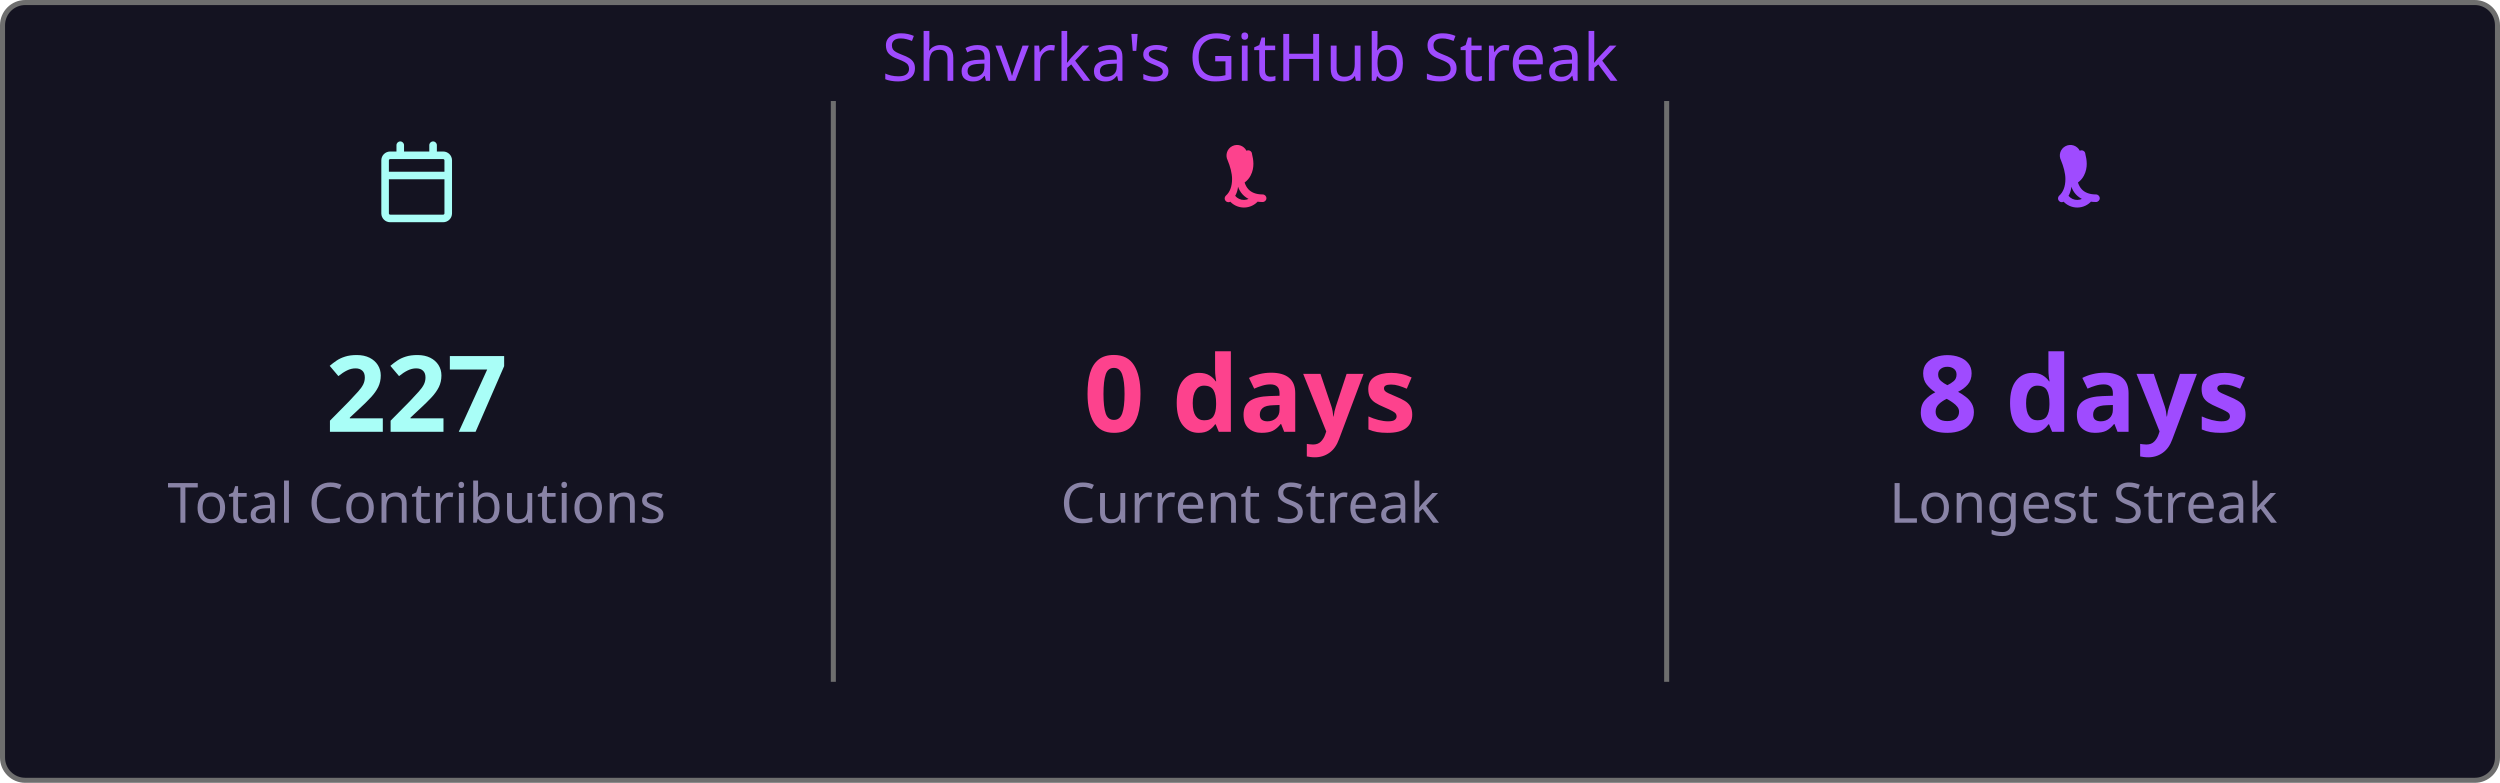
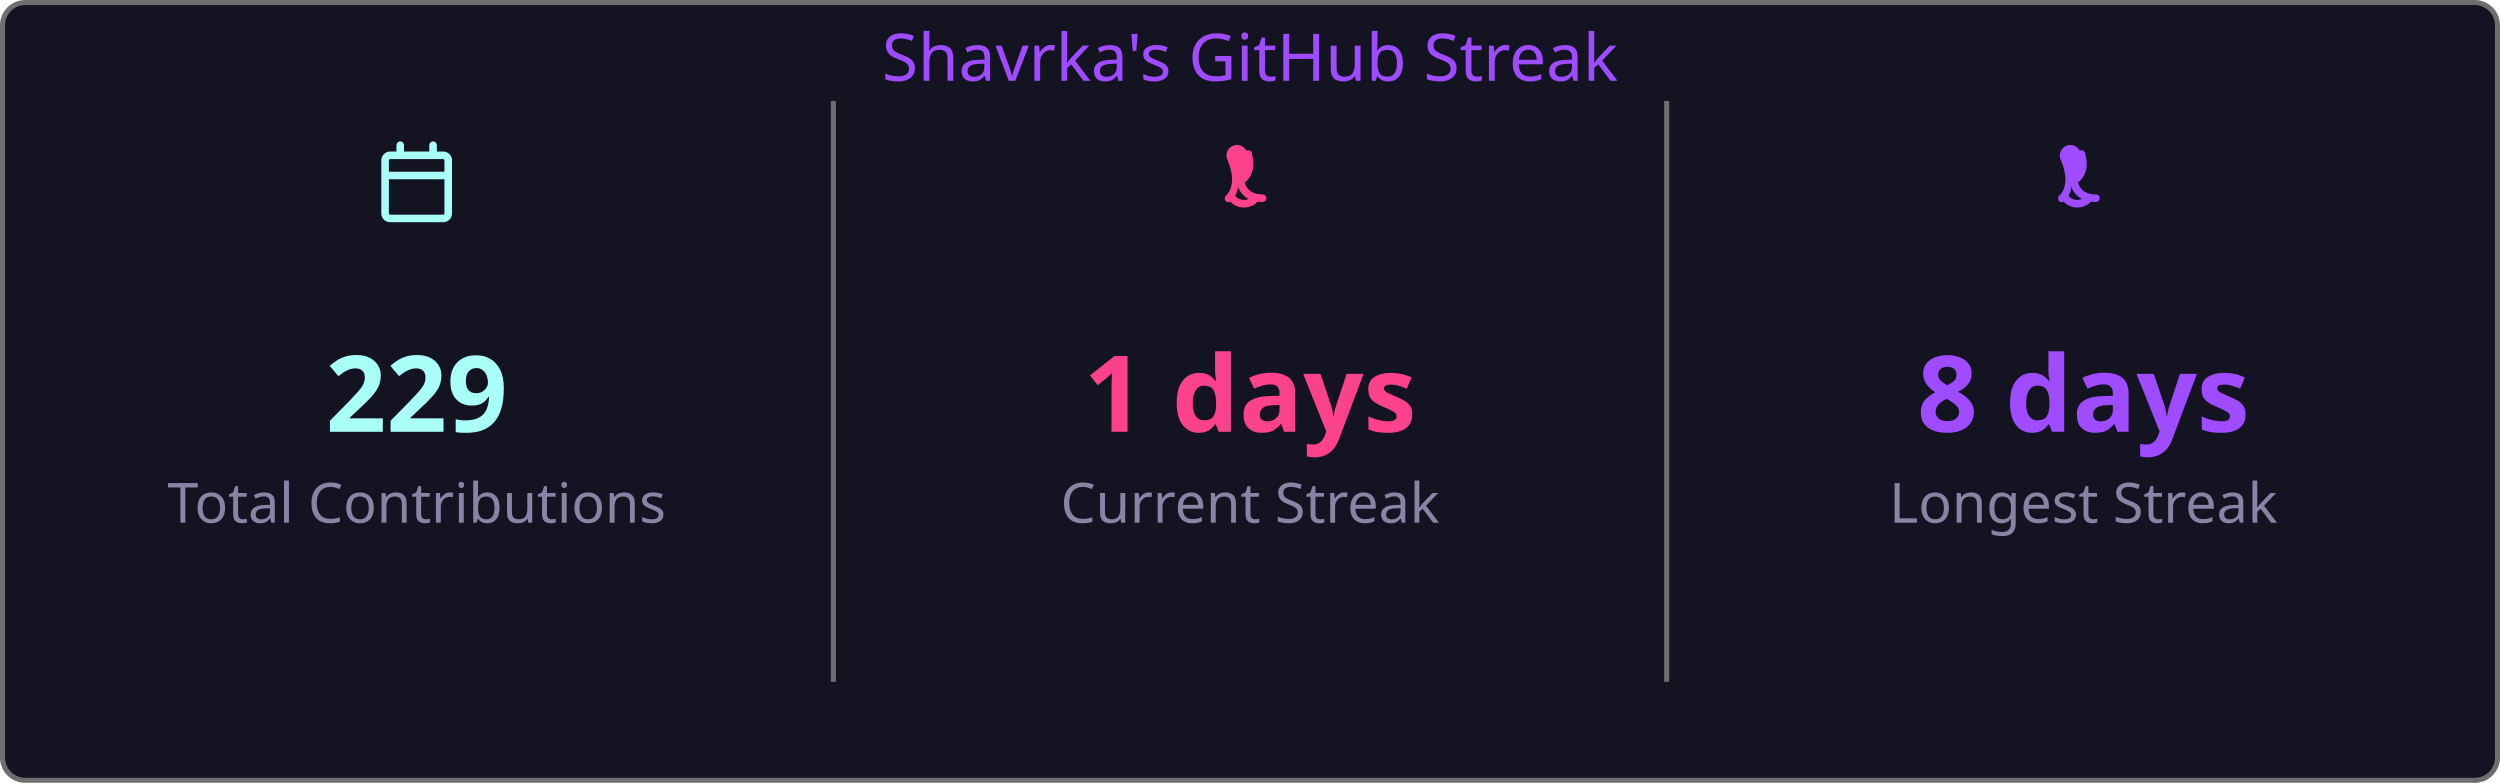
<svg xmlns="http://www.w3.org/2000/svg" width="495" height="155" viewBox="0 0 495 155">
  <style>
    .fade { animation: fadeIn .8s ease both }
    @keyframes fadeIn { from { opacity:0 } to { opacity:1 } }
  </style>
  <rect x=".5" y=".5" width="494" height="154" rx="4.5" fill="#141321" stroke="#6e6e6e" />
  <text class="fade" x="247.5" y="16" fill="#9f4bff" font-size="13" text-anchor="middle" font-family="'Segoe UI', Ubuntu, 'Helvetica Neue', Sans-Serif">Shavrka's GitHub Streak</text>
  <g class="fade">
    <g transform="translate(74.5,28)" fill="#a9fef7">
      <path d="M4.75 0a.75.75 0 0 1 .75.75V2h5V.75a.75.75 0 0 1 1.5 0V2h1.25c.966 0 1.75.784 1.75 1.75v10.5A1.75 1.75 0 0 1 13.25 16H2.75A1.75 1.75 0 0 1 1 14.25V3.75C1 2.784 1.784 2 2.75 2H4V.75A.75.75 0 0 1 4.75 0ZM2.5 7.5v6.75c0 .138.112.25.25.25h10.5a.25.25 0 0 0 .25-.25V7.5Zm10.75-4H2.75a.25.25 0 0 0-.25.25V6h11V3.75a.25.25 0 0 0-.25-.25Z" />
    </g>
-     <text x="82.5" y="85.5" fill="#a9fef7" font-size="21" font-weight="bold" text-anchor="middle" font-family="'Segoe UI', Ubuntu, 'Helvetica Neue', Sans-Serif">227</text>
+     <text x="82.5" y="85.5" fill="#a9fef7" font-size="21" font-weight="bold" text-anchor="middle" font-family="'Segoe UI', Ubuntu, 'Helvetica Neue', Sans-Serif">229</text>
    <text x="82.5" y="103.5" fill="#8983a6" font-size="11" text-anchor="middle" font-family="'Segoe UI', Ubuntu, 'Helvetica Neue', Sans-Serif">Total Contributions</text>
    <line x1="165" y1="20" x2="165" y2="135" stroke="#6e6e6e" stroke-width="1" />
    <g transform="translate(239.5,28)" fill="#fd428d">
      <path d="M7.3 1.85A.75.75 0 0 1 8.4 2.5c.26 1.068.565 2.64-.28 4.265-.293.563-.702 1.021-1.185 1.37.145.46.377.94.737 1.327.54.588 1.42 1.038 2.828 1.038a.75.75 0 0 1 0 1.5c-1.842 0-3.146-.62-3.972-1.51-.428-.466-.717-.988-.895-1.525a4.5 4.5 0 0 1-1.433 2.91.75.75 0 0 1-.98-1.134c.785-.677 1.23-1.805 1.23-3.29 0-1.162-.38-2.52-.88-3.72A.75.75 0 0 1 7.3 1.85Zm2.325 8.81a.75.75 0 0 1 .075 1.06 3.75 3.75 0 0 1-5.8 0 .75.75 0 0 1 1.15-.96 2.25 2.25 0 0 0 3.524-.047.75.75 0 0 1 1.051-.053Z" />
    </g>
-     <text x="247.5" y="85.5" fill="#fd428d" font-size="21" font-weight="bold" text-anchor="middle" font-family="'Segoe UI', Ubuntu, 'Helvetica Neue', Sans-Serif">0 days</text>
+     <text x="247.5" y="85.5" fill="#fd428d" font-size="21" font-weight="bold" text-anchor="middle" font-family="'Segoe UI', Ubuntu, 'Helvetica Neue', Sans-Serif">1 days</text>
    <text x="247.5" y="103.5" fill="#8983a6" font-size="11" text-anchor="middle" font-family="'Segoe UI', Ubuntu, 'Helvetica Neue', Sans-Serif">Current Streak</text>
    <line x1="330" y1="20" x2="330" y2="135" stroke="#6e6e6e" stroke-width="1" />
    <g transform="translate(404.5,28)" fill="#9f4bff">
      <path d="M7.3 1.85A.75.75 0 0 1 8.4 2.5c.26 1.068.565 2.64-.28 4.265-.293.563-.702 1.021-1.185 1.37.145.46.377.94.737 1.327.54.588 1.42 1.038 2.828 1.038a.75.75 0 0 1 0 1.5c-1.842 0-3.146-.62-3.972-1.51-.428-.466-.717-.988-.895-1.525a4.5 4.5 0 0 1-1.433 2.91.75.75 0 0 1-.98-1.134c.785-.677 1.23-1.805 1.23-3.29 0-1.162-.38-2.52-.88-3.72A.75.75 0 0 1 7.3 1.85Zm2.325 8.81a.75.75 0 0 1 .075 1.06 3.75 3.75 0 0 1-5.8 0 .75.75 0 0 1 1.15-.96 2.25 2.25 0 0 0 3.524-.047.75.75 0 0 1 1.051-.053Z" />
    </g>
    <text x="412.5" y="85.5" fill="#9f4bff" font-size="21" font-weight="bold" text-anchor="middle" font-family="'Segoe UI', Ubuntu, 'Helvetica Neue', Sans-Serif">8 days</text>
    <text x="412.5" y="103.5" fill="#8983a6" font-size="11" text-anchor="middle" font-family="'Segoe UI', Ubuntu, 'Helvetica Neue', Sans-Serif">Longest Streak</text>
  </g>
</svg>
